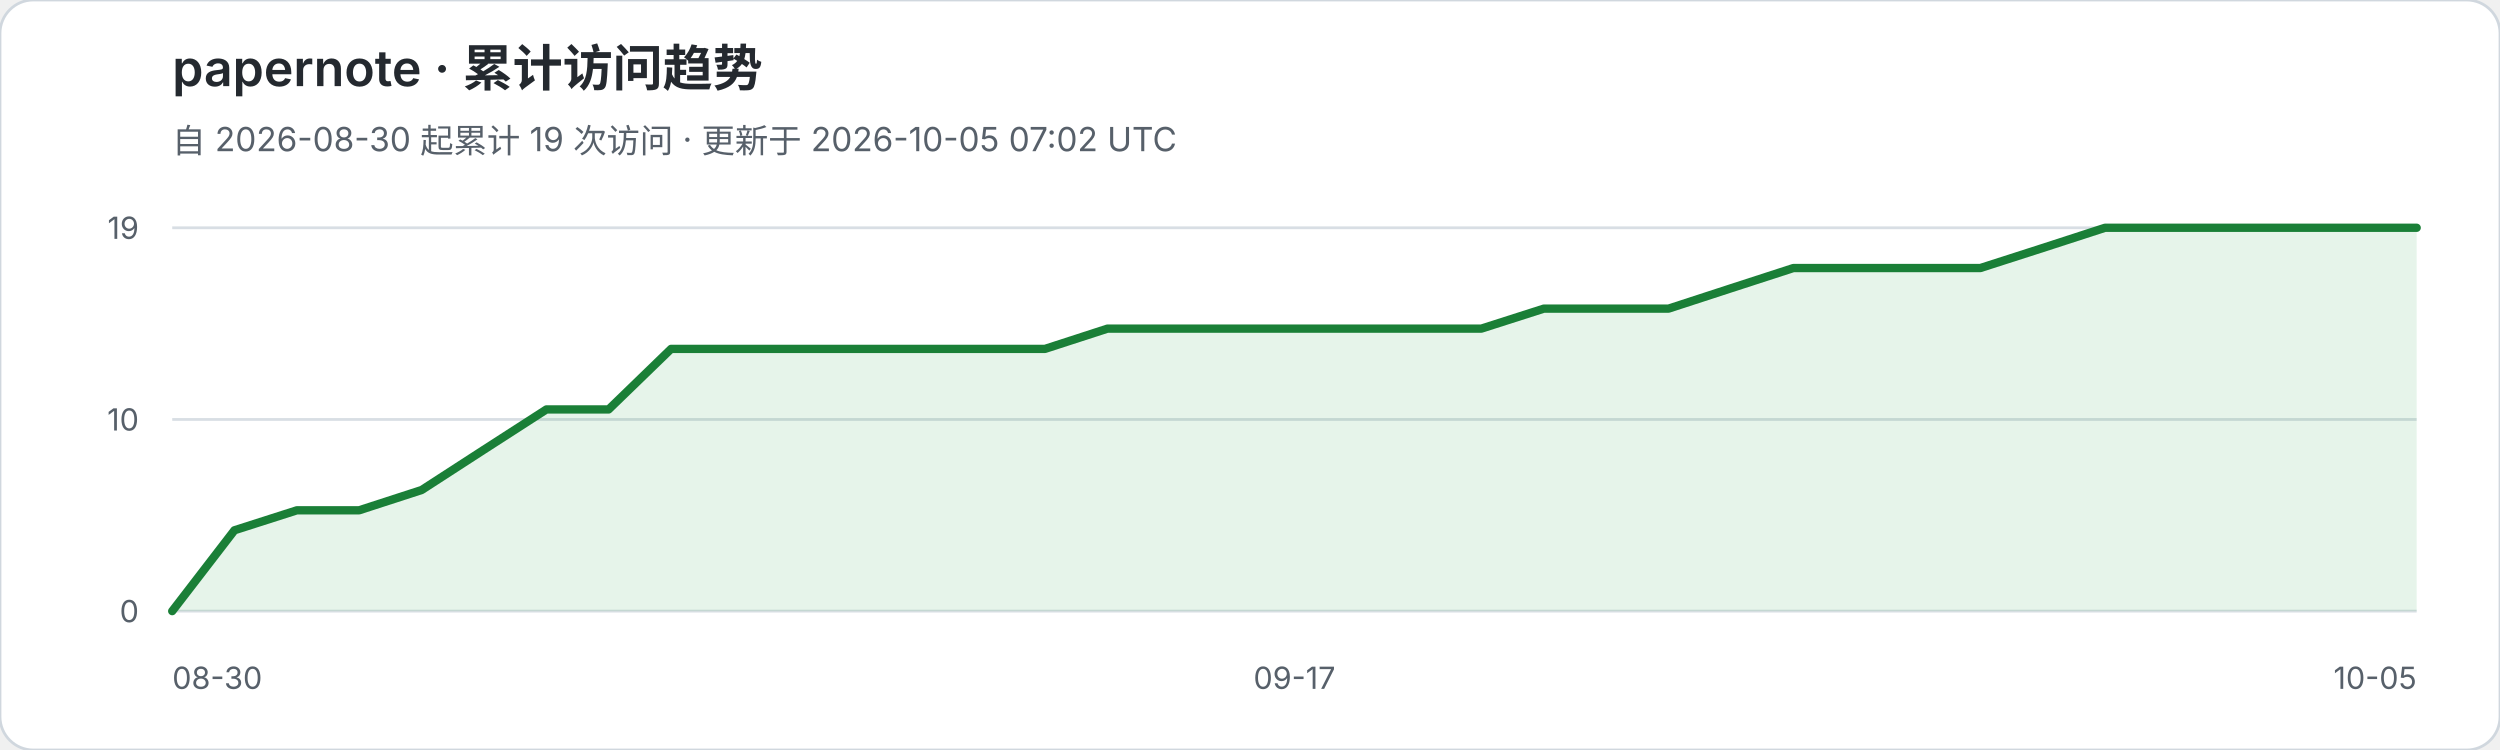
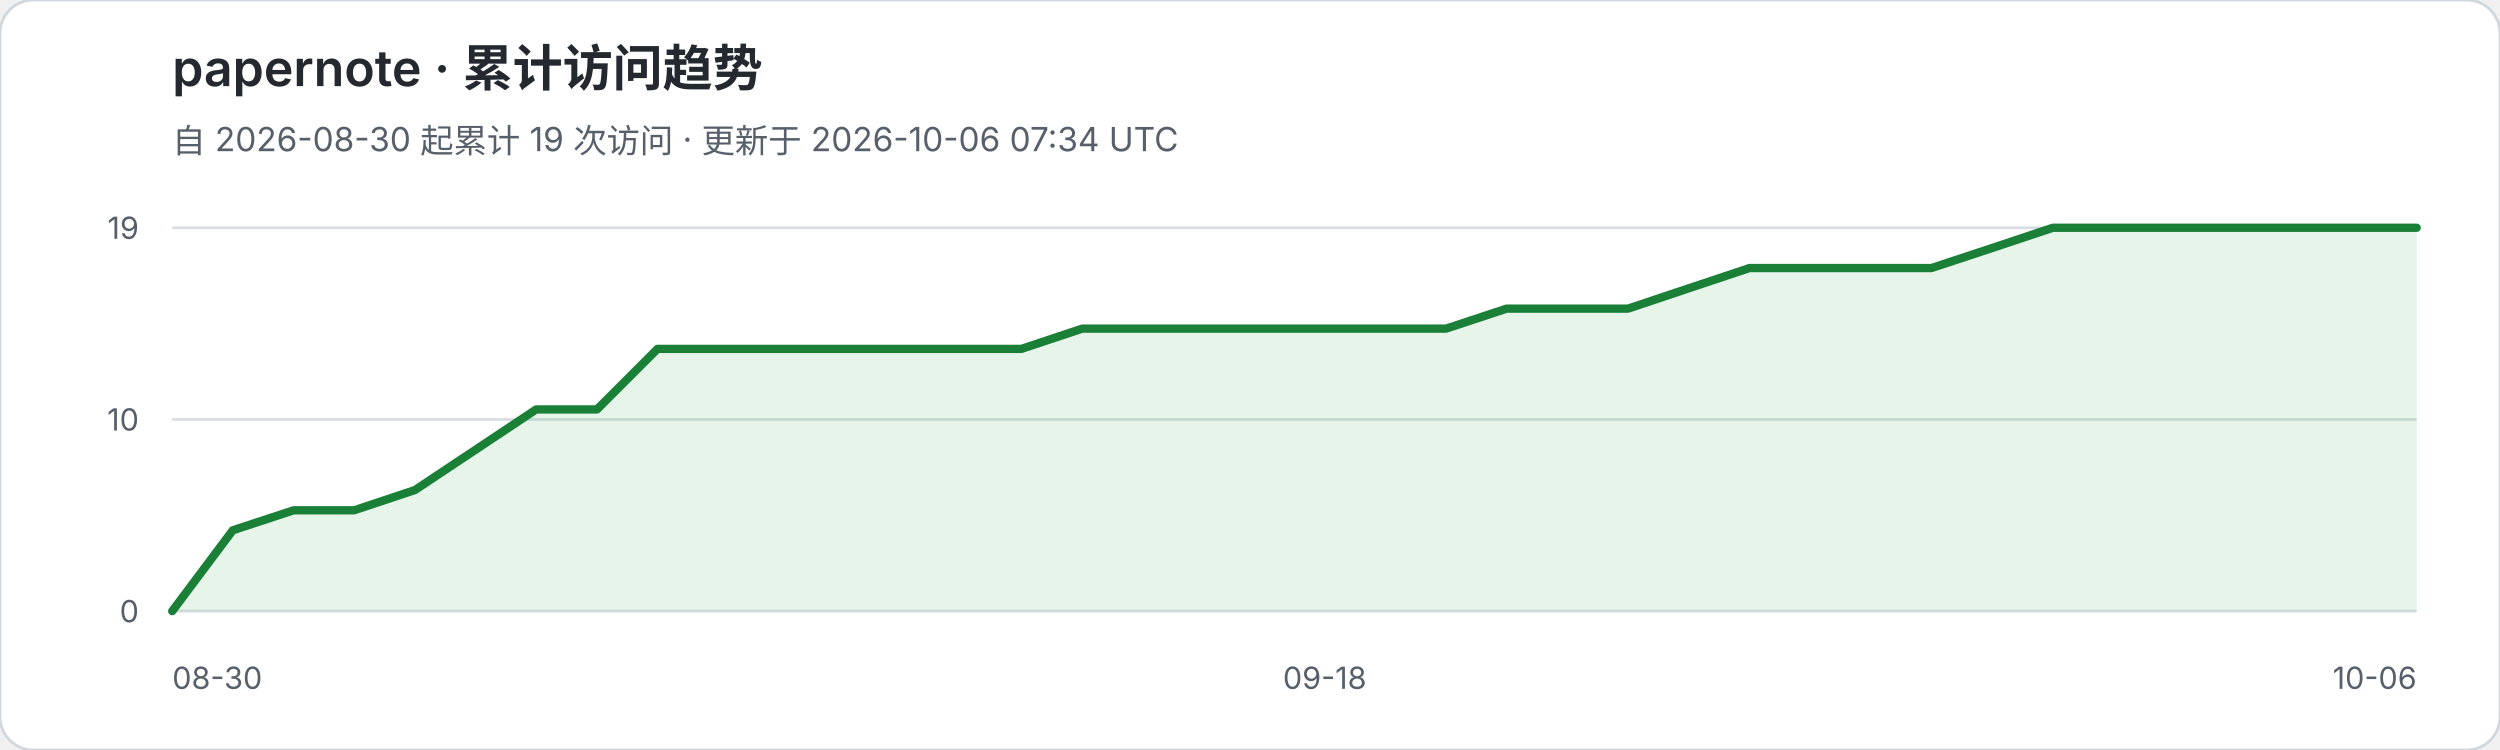
<svg xmlns="http://www.w3.org/2000/svg" width="900" height="270" viewBox="0 0 900 270" role="img" aria-labelledby="title desc">
  <rect width="900" height="270" rx="12" fill="#ffffff" stroke="#d0d7de" />
  <text x="62" y="31" fill="#24292f" font-family="-apple-system,BlinkMacSystemFont,Segoe UI,sans-serif" font-size="18" font-weight="600">papernote · 累计访问趋势</text>
-   <text x="62" y="55" fill="#57606a" font-family="-apple-system,BlinkMacSystemFont,Segoe UI,sans-serif" font-size="12">自 2026-08-30 起累计 19 次访问 · 更新于 2026-10-05 07:02 UTC</text>
+   <text x="62" y="55" fill="#57606a" font-family="-apple-system,BlinkMacSystemFont,Segoe UI,sans-serif" font-size="12">自 2026-08-30 起累计 19 次访问 · 更新于 2026-10-06 07:34 UTC</text>
  <g font-family="-apple-system,BlinkMacSystemFont,Segoe UI,sans-serif">
    <line x1="62" y1="82.0" x2="870" y2="82.0" stroke="#d8dee4" stroke-width="1" />
    <text x="50" y="86.0" text-anchor="end" fill="#57606a" font-size="11">19</text>
    <line x1="62" y1="151.0" x2="870" y2="151.0" stroke="#d8dee4" stroke-width="1" />
    <text x="50" y="155.0" text-anchor="end" fill="#57606a" font-size="11">10</text>
    <line x1="62" y1="220.0" x2="870" y2="220.0" stroke="#d8dee4" stroke-width="1" />
    <text x="50" y="224.0" text-anchor="end" fill="#57606a" font-size="11">0</text>
  </g>
-   <polygon points="62,220 62.0,220.0 84.4,190.9 106.9,183.7 129.3,183.7 151.8,176.4 174.2,161.9 196.7,147.4 219.1,147.4 241.6,125.6 264.0,125.6 286.4,125.6 308.9,125.6 331.3,125.6 353.8,125.6 376.2,125.6 398.7,118.3 421.1,118.3 443.6,118.3 466.0,118.3 488.4,118.3 510.9,118.3 533.3,118.3 555.8,111.1 578.2,111.1 600.7,111.1 623.1,103.8 645.6,96.5 668.0,96.5 690.4,96.5 712.9,96.5 735.3,89.3 757.8,82.0 780.2,82.0 802.7,82.0 825.1,82.0 847.6,82.0 870.0,82.0 870,220" fill="#2da44e" fill-opacity="0.12" />
-   <polyline points="62.0,220.0 84.4,190.9 106.9,183.7 129.3,183.7 151.8,176.4 174.2,161.9 196.7,147.4 219.1,147.4 241.6,125.6 264.0,125.6 286.4,125.6 308.9,125.6 331.3,125.6 353.8,125.6 376.2,125.6 398.7,118.3 421.1,118.3 443.6,118.3 466.0,118.3 488.4,118.3 510.9,118.3 533.3,118.3 555.8,111.1 578.2,111.1 600.7,111.1 623.1,103.8 645.6,96.5 668.0,96.5 690.4,96.5 712.9,96.5 735.3,89.3 757.8,82.0 780.2,82.0 802.7,82.0 825.1,82.0 847.6,82.0 870.0,82.0" fill="none" stroke="#1a7f37" stroke-width="3" stroke-linejoin="round" stroke-linecap="round" />
+   <polygon points="62,220 62.0,220.0 83.8,190.9 105.7,183.7 127.5,183.7 149.4,176.4 171.2,161.9 193.0,147.4 214.9,147.4 236.7,125.6 258.5,125.6 280.4,125.6 302.2,125.6 324.1,125.6 345.9,125.6 367.7,125.6 389.6,118.3 411.4,118.3 433.2,118.3 455.1,118.3 476.9,118.3 498.8,118.3 520.6,118.3 542.4,111.1 564.3,111.1 586.1,111.1 607.9,103.8 629.8,96.5 651.6,96.5 673.5,96.5 695.3,96.5 717.1,89.3 739.0,82.0 760.8,82.0 782.6,82.0 804.5,82.0 826.3,82.0 848.2,82.0 870.0,82.0 870,220" fill="#2da44e" fill-opacity="0.12" />
+   <polyline points="62.0,220.0 83.8,190.9 105.7,183.7 127.5,183.7 149.4,176.4 171.2,161.9 193.0,147.4 214.9,147.4 236.7,125.6 258.5,125.6 280.4,125.6 302.2,125.6 324.1,125.6 345.9,125.6 367.7,125.6 389.6,118.3 411.4,118.3 433.2,118.3 455.1,118.3 476.9,118.3 498.8,118.3 520.6,118.3 542.4,111.1 564.3,111.1 586.1,111.1 607.9,103.8 629.8,96.5 651.6,96.5 673.5,96.5 695.3,96.5 717.1,89.3 739.0,82.0 760.8,82.0 782.6,82.0 804.5,82.0 826.3,82.0 848.2,82.0 870.0,82.0" fill="none" stroke="#1a7f37" stroke-width="3" stroke-linejoin="round" stroke-linecap="round" />
  <text x="62" y="248" fill="#57606a" font-family="-apple-system,BlinkMacSystemFont,Segoe UI,sans-serif" font-size="11">08-30</text>
-   <text x="466.0" y="248" text-anchor="middle" fill="#57606a" font-family="-apple-system,BlinkMacSystemFont,Segoe UI,sans-serif" font-size="11">09-17</text>
-   <text x="870" y="248" text-anchor="end" fill="#57606a" font-family="-apple-system,BlinkMacSystemFont,Segoe UI,sans-serif" font-size="11">10-05</text>
+   <text x="476.9" y="248" text-anchor="middle" fill="#57606a" font-family="-apple-system,BlinkMacSystemFont,Segoe UI,sans-serif" font-size="11">09-18</text>
+   <text x="870" y="248" text-anchor="end" fill="#57606a" font-family="-apple-system,BlinkMacSystemFont,Segoe UI,sans-serif" font-size="11">10-06</text>
</svg>
